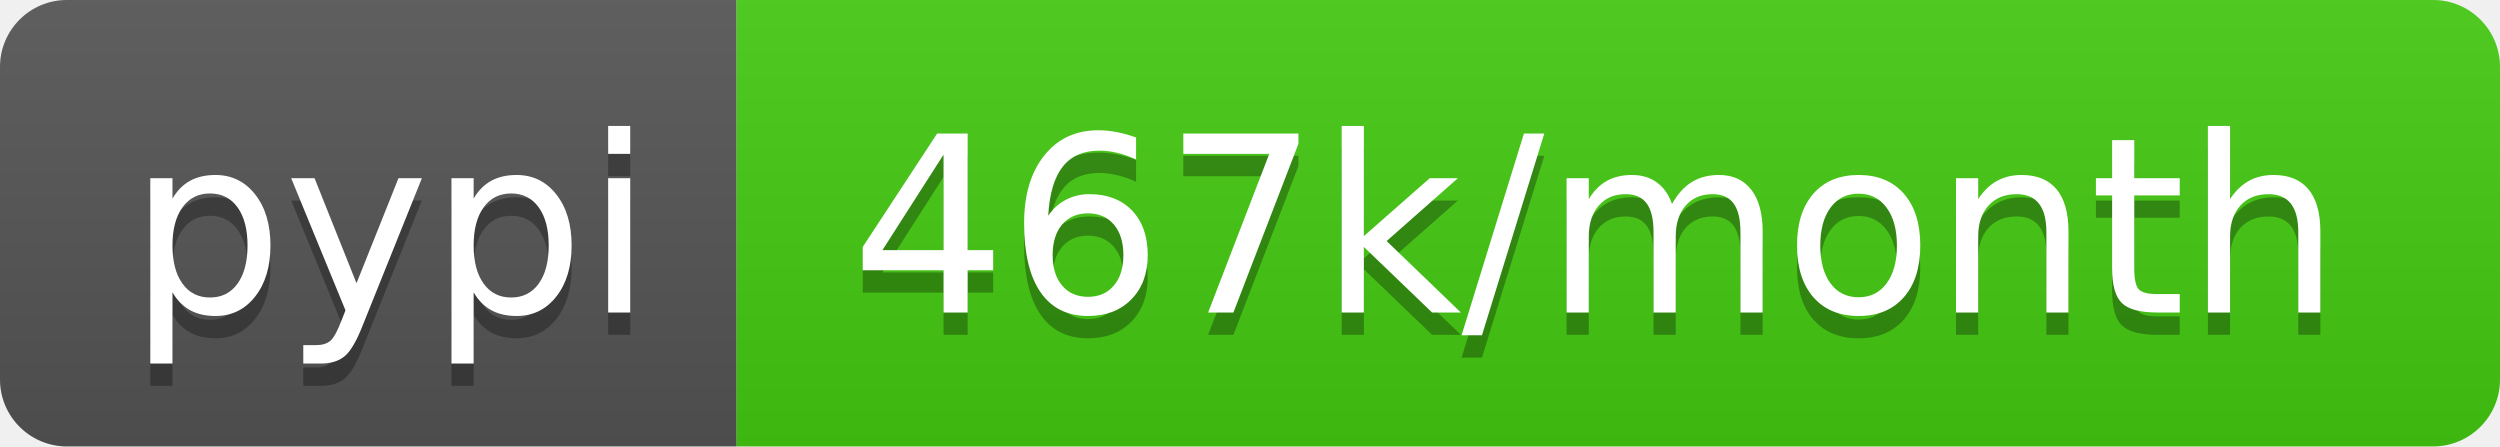
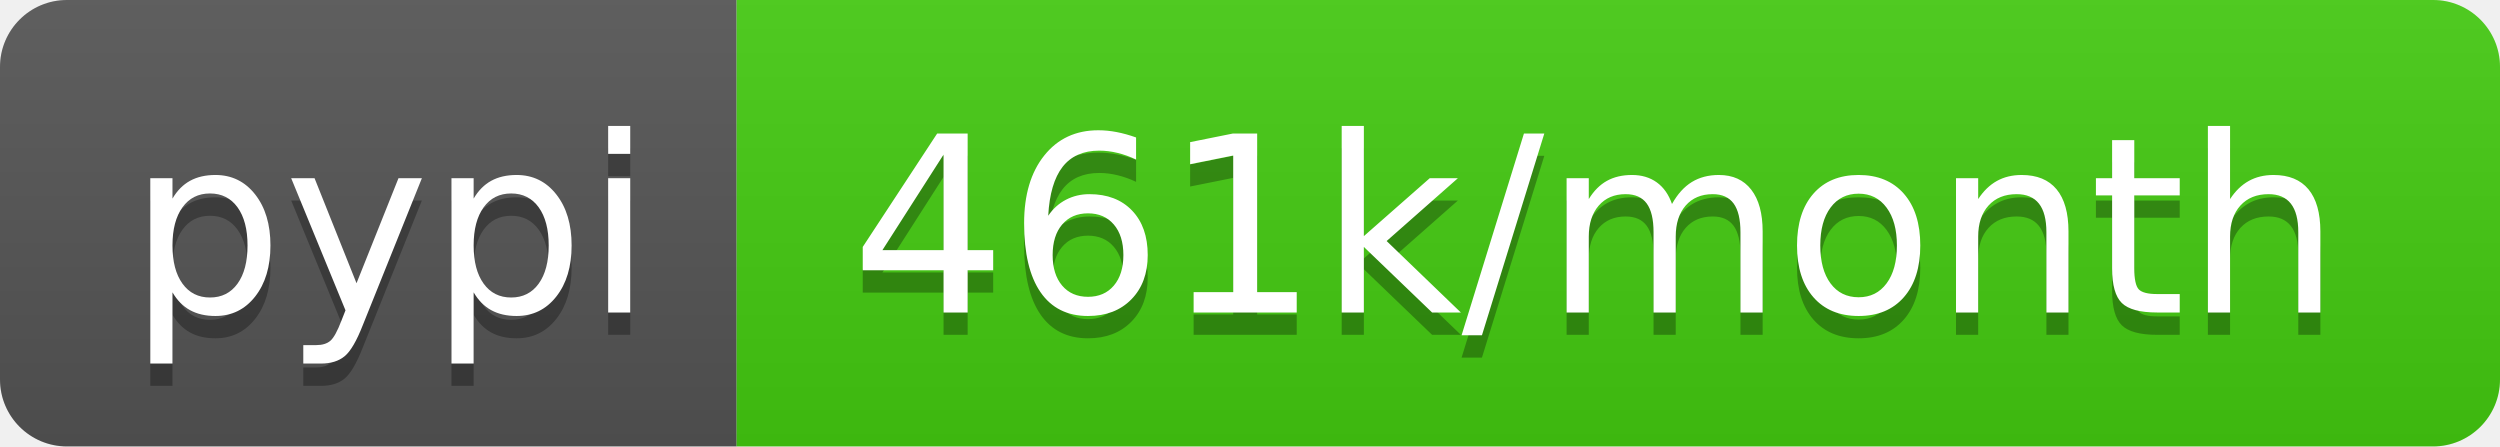
- <svg xmlns="http://www.w3.org/2000/svg" width="112" height="20" role="img" aria-label="pypi: 467k/month">
+ <svg xmlns="http://www.w3.org/2000/svg" width="112" height="20" role="img" aria-label="pypi: 461k/month">
  <linearGradient id="s" x2="0" y2="100%">
    <stop offset="0" stop-color="#bbb" stop-opacity=".1" />
    <stop offset="1" stop-opacity=".1" />
  </linearGradient>
  <clipPath id="r">
    <rect width="112" height="20" rx="3" fill="#fff" />
  </clipPath>
  <g clip-path="url(#r)">
    <rect width="33" height="20" fill="#555" />
    <rect x="33" width="79" height="20" fill="#4c1" />
    <rect width="112" height="20" fill="url(#s)" />
  </g>
  <g fill="#fff" text-anchor="middle" font-family="Verdana,Geneva,DejaVu Sans,sans-serif" text-rendering="geometricPrecision" font-size="110">
    <text aria-hidden="true" x="175" y="150" fill="#010101" fill-opacity=".3" transform="scale(.1)" textLength="230">pypi</text>
    <text x="175" y="140" transform="scale(.1)" fill="#fff" textLength="230">pypi</text>
-     <text aria-hidden="true" x="715" y="150" fill="#010101" fill-opacity=".3" transform="scale(.1)" textLength="690">467k/month</text>
-     <text x="715" y="140" transform="scale(.1)" fill="#fff" textLength="690">467k/month</text>
+     <text aria-hidden="true" x="715" y="150" fill="#010101" fill-opacity=".3" transform="scale(.1)" textLength="690">461k/month</text>
+     <text x="715" y="140" transform="scale(.1)" fill="#fff" textLength="690">461k/month</text>
  </g>
</svg>
